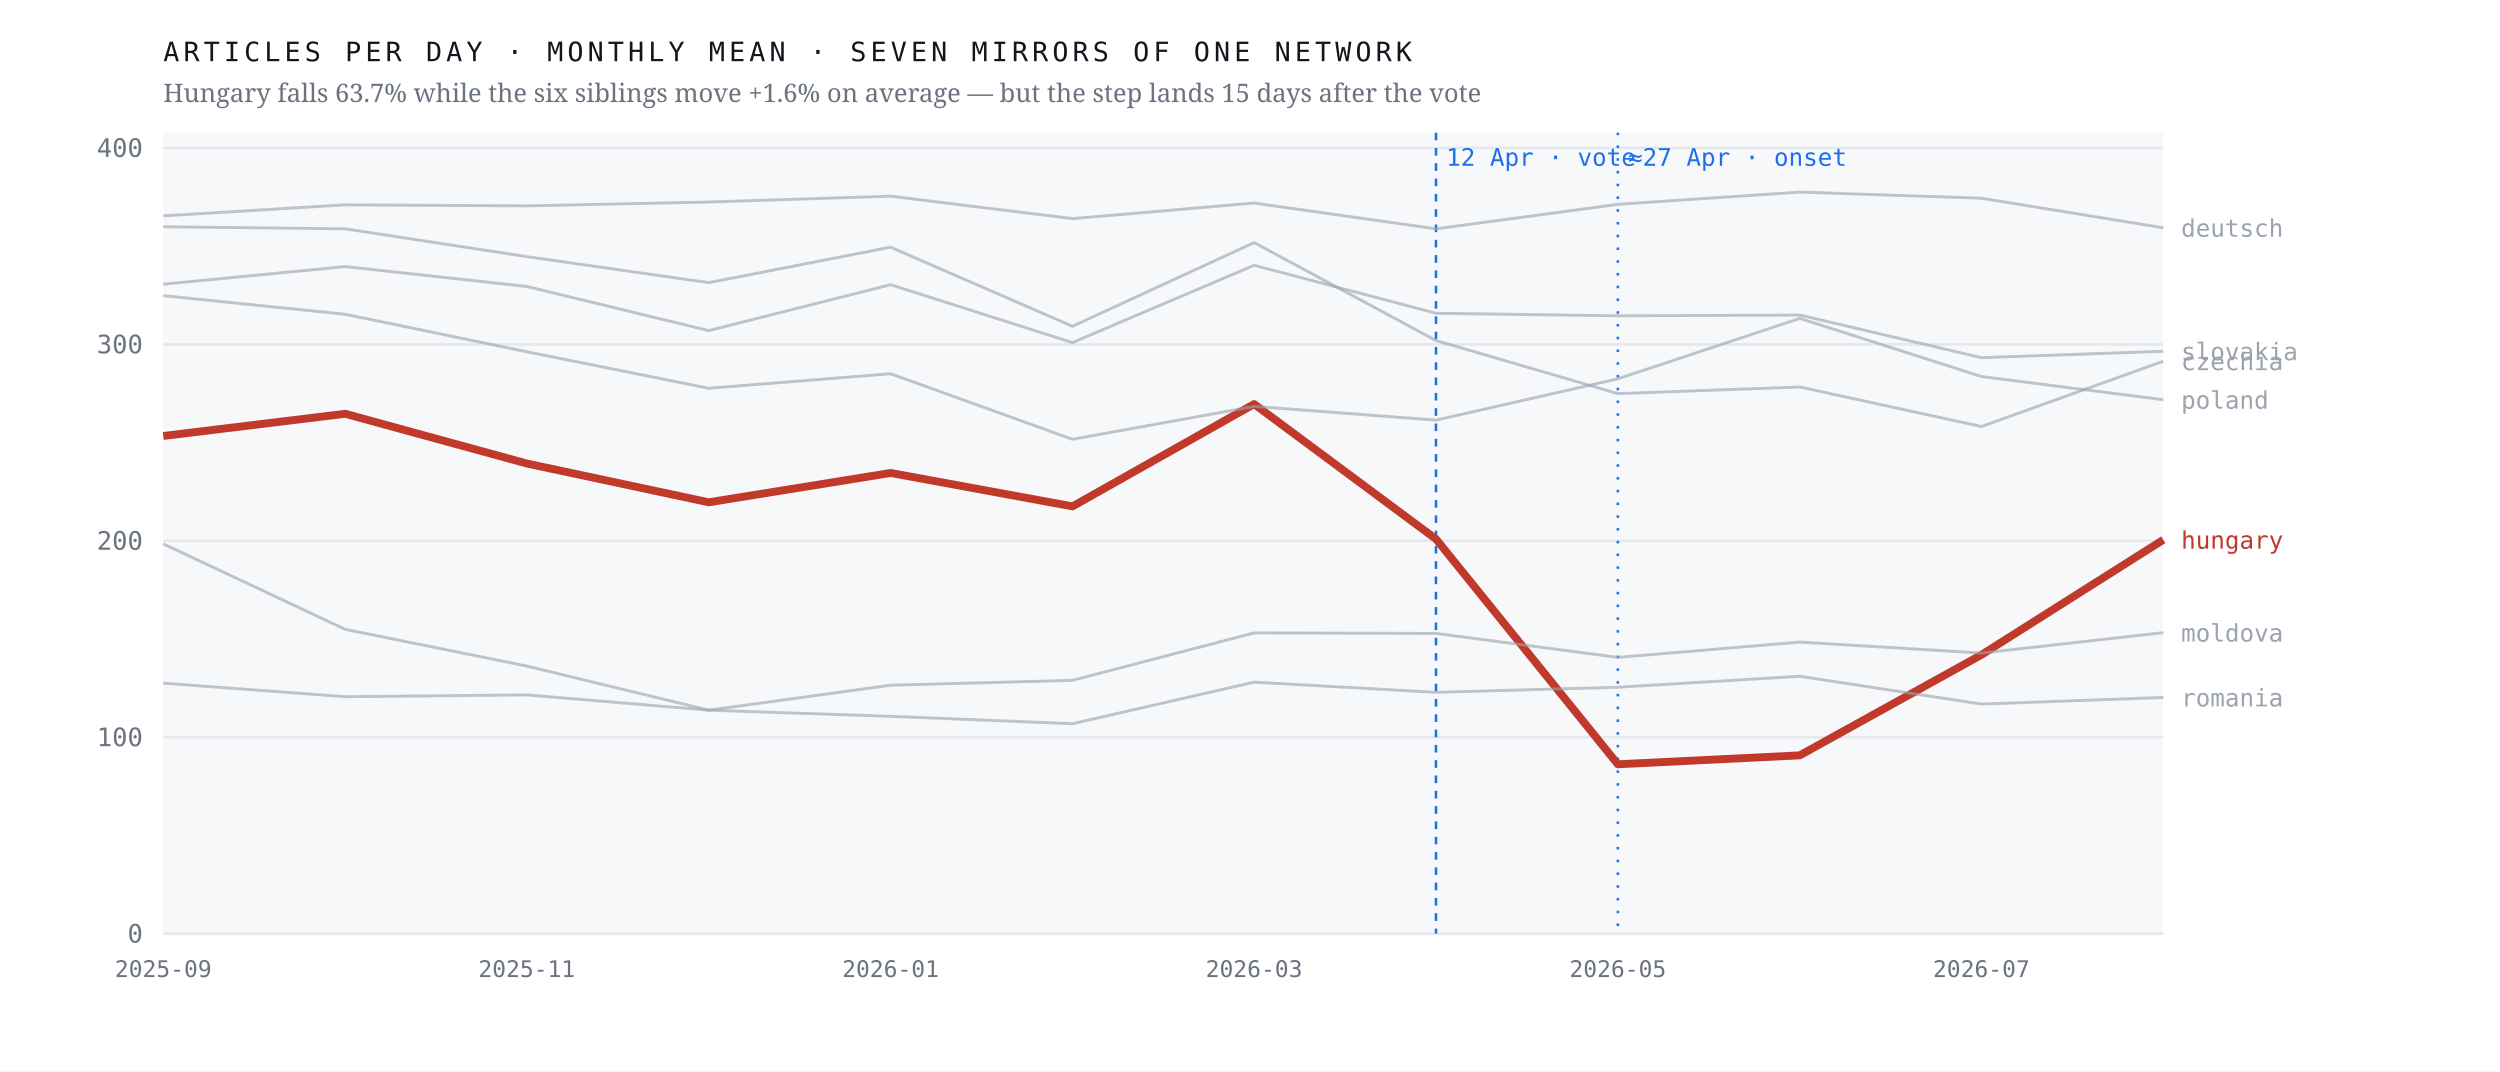
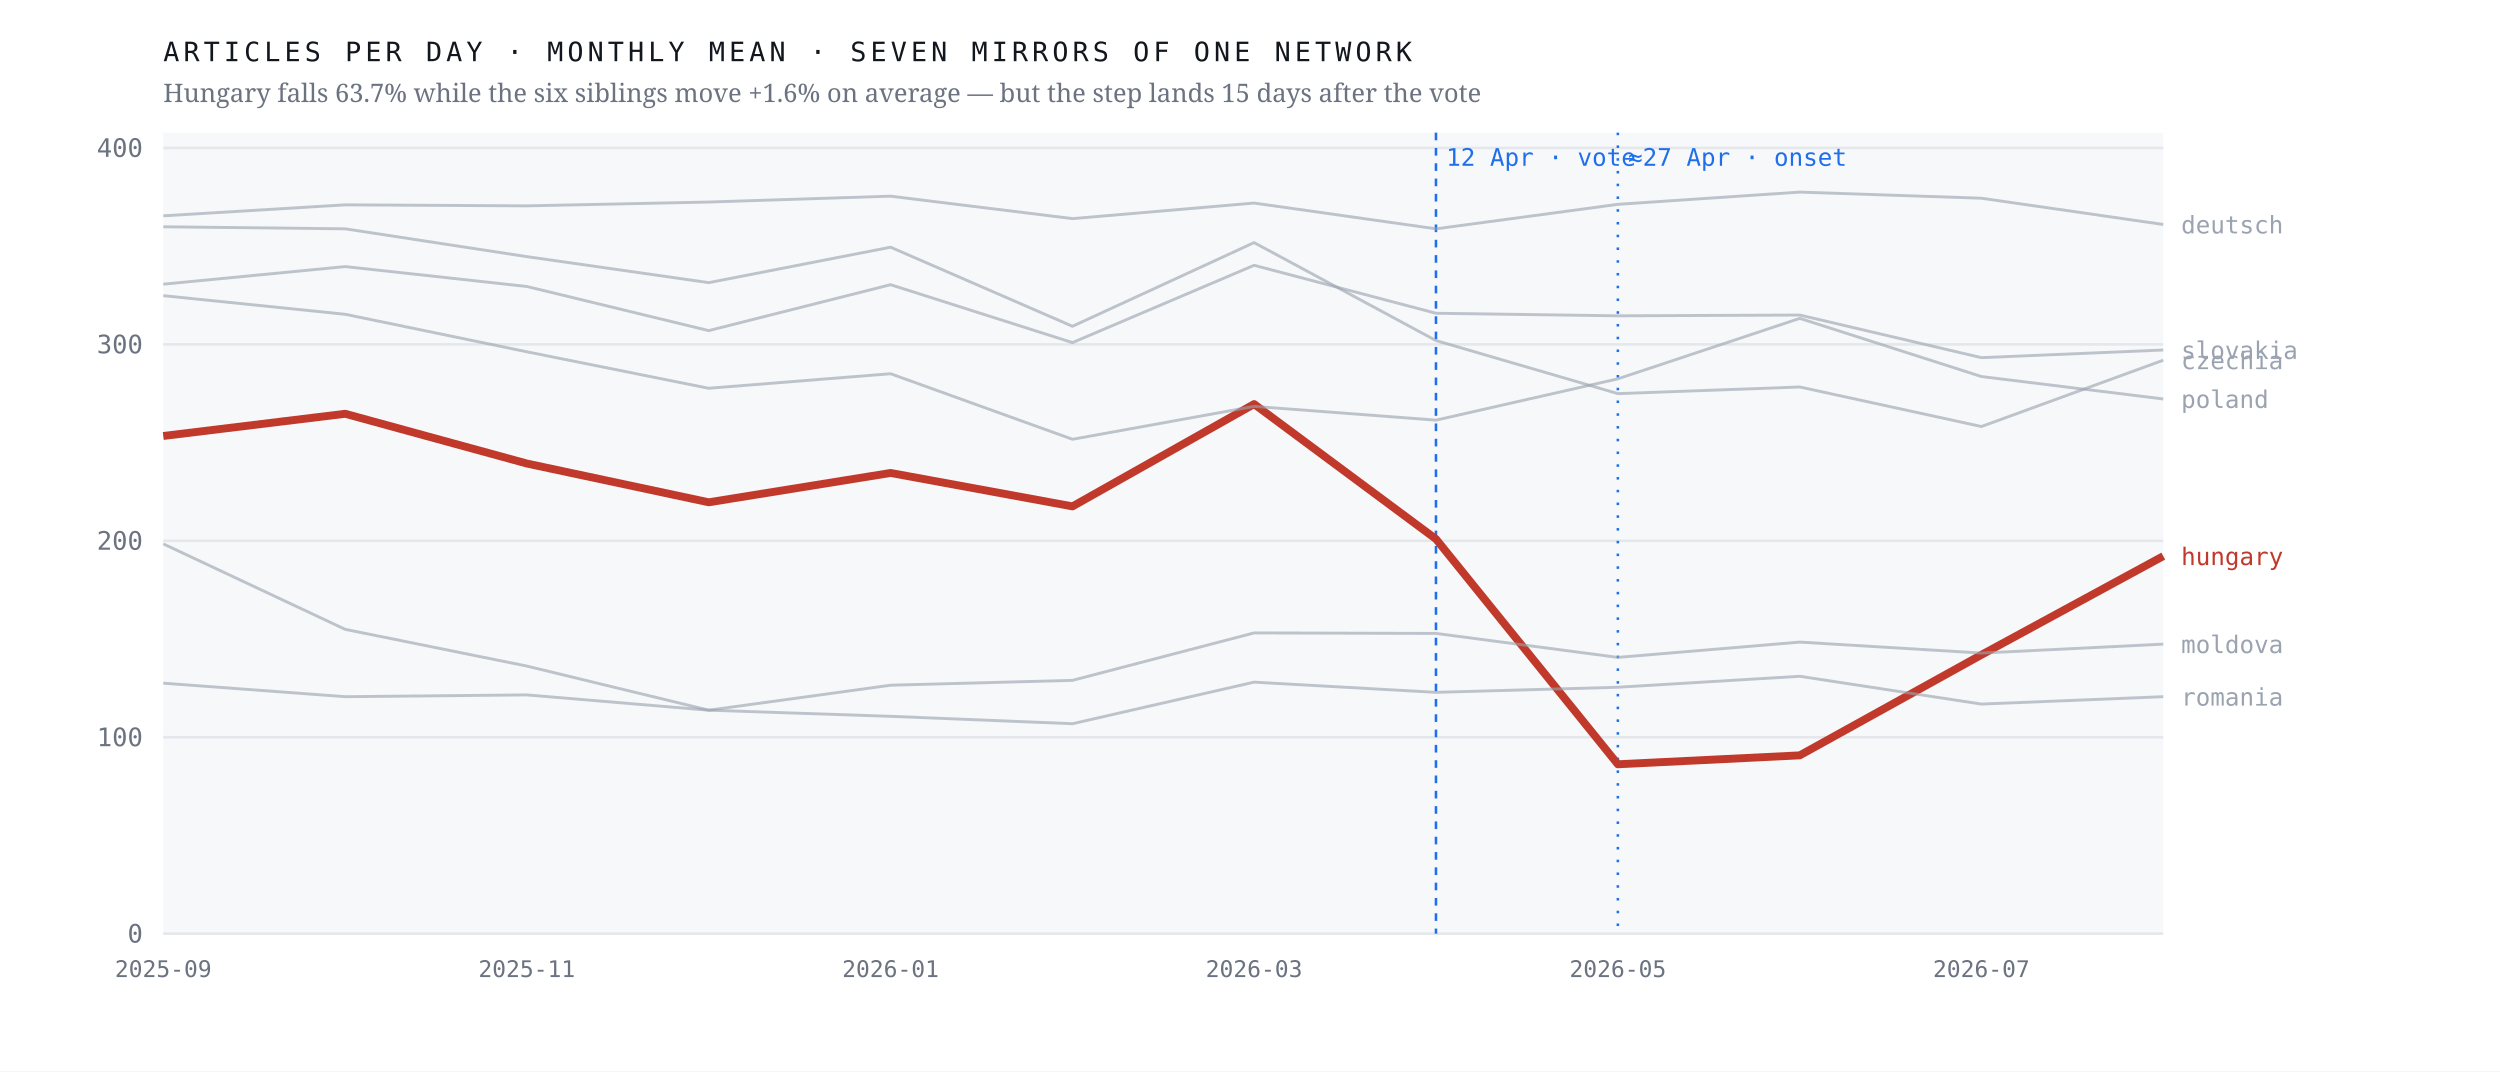
<svg xmlns="http://www.w3.org/2000/svg" viewBox="0 0 980 420" width="980" height="420" role="img" aria-label="Monthly output of seven mirrors of one network; the Hungarian line falls 63.7% after April 2026 while the six others hold roughly flat">
  <rect width="980" height="420" fill="#ffffff" />
  <rect x="64" y="52" width="784" height="314" fill="#f7f8fa" />
  <line x1="64" y1="366.0" x2="848" y2="366.0" stroke="#e4e7eb" stroke-width="1" />
  <text x="56.0" y="369.5" font-family="ui-monospace,'IBM Plex Mono',Menlo,monospace" font-size="10" font-weight="400" letter-spacing="0" fill="#6b7280" text-anchor="end">0</text>
  <line x1="64" y1="289.0" x2="848" y2="289.0" stroke="#e4e7eb" stroke-width="1" />
  <text x="56.0" y="292.5" font-family="ui-monospace,'IBM Plex Mono',Menlo,monospace" font-size="10" font-weight="400" letter-spacing="0" fill="#6b7280" text-anchor="end">100</text>
  <line x1="64" y1="212.0" x2="848" y2="212.0" stroke="#e4e7eb" stroke-width="1" />
  <text x="56.0" y="215.5" font-family="ui-monospace,'IBM Plex Mono',Menlo,monospace" font-size="10" font-weight="400" letter-spacing="0" fill="#6b7280" text-anchor="end">200</text>
  <line x1="64" y1="135.0" x2="848" y2="135.0" stroke="#e4e7eb" stroke-width="1" />
  <text x="56.0" y="138.5" font-family="ui-monospace,'IBM Plex Mono',Menlo,monospace" font-size="10" font-weight="400" letter-spacing="0" fill="#6b7280" text-anchor="end">300</text>
  <line x1="64" y1="58.0" x2="848" y2="58.0" stroke="#e4e7eb" stroke-width="1" />
  <text x="56.0" y="61.5" font-family="ui-monospace,'IBM Plex Mono',Menlo,monospace" font-size="10" font-weight="400" letter-spacing="0" fill="#6b7280" text-anchor="end">400</text>
  <line x1="562.9" y1="52" x2="562.9" y2="366" stroke="#1f6feb" stroke-width="1" stroke-dasharray="3 3" />
  <text x="566.9" y="65.0" font-family="ui-monospace,'IBM Plex Mono',Menlo,monospace" font-size="9.5" font-weight="400" letter-spacing="0" fill="#1f6feb" text-anchor="start">12 Apr · vote</text>
  <line x1="634.2" y1="52" x2="634.2" y2="366" stroke="#1f6feb" stroke-width="1" stroke-dasharray="1 4" />
  <text x="638.2" y="65.0" font-family="ui-monospace,'IBM Plex Mono',Menlo,monospace" font-size="9.5" font-weight="400" letter-spacing="0" fill="#1f6feb" text-anchor="start">≈27 Apr · onset</text>
-   <polyline points="64.0,170.9 135.3,162.2 206.5,181.7 277.8,196.9 349.1,185.4 420.4,198.5 491.6,158.4 562.9,211.3 634.2,299.6 705.5,296.1 776.7,256.7 848.0,211.6" fill="none" stroke="#c0392b" stroke-width="3.1" stroke-opacity="1" stroke-linejoin="round" />
-   <text x="855.0" y="215.1" font-family="ui-monospace,'IBM Plex Mono',Menlo,monospace" font-size="9.5" font-weight="500" letter-spacing="0" fill="#c0392b" text-anchor="start">hungary</text>
-   <polyline points="64.0,88.9 135.3,89.7 206.5,100.6 277.8,110.8 349.1,96.9 420.4,127.9 491.6,95.1 562.9,133.5 634.2,154.3 705.5,151.7 776.7,167.2 848.0,141.6" fill="none" stroke="#9aa3af" stroke-width="1.15" stroke-opacity="0.62" stroke-linejoin="round" />
-   <text x="855.0" y="145.1" font-family="ui-monospace,'IBM Plex Mono',Menlo,monospace" font-size="9.5" font-weight="400" letter-spacing="0" fill="#9aa3af" text-anchor="start">czechia</text>
-   <polyline points="64.0,84.6 135.3,80.3 206.5,80.7 277.8,79.2 349.1,76.9 420.4,85.7 491.6,79.6 562.9,89.7 634.2,80.1 705.5,75.3 776.7,77.7 848.0,89.3" fill="none" stroke="#9aa3af" stroke-width="1.15" stroke-opacity="0.62" stroke-linejoin="round" />
-   <text x="855.0" y="92.8" font-family="ui-monospace,'IBM Plex Mono',Menlo,monospace" font-size="9.5" font-weight="400" letter-spacing="0" fill="#9aa3af" text-anchor="start">deutsch</text>
-   <polyline points="64.0,213.2 135.3,246.7 206.5,261.1 277.8,278.4 349.1,268.6 420.4,266.7 491.6,248.1 562.9,248.3 634.2,257.7 705.5,251.7 776.7,256.0 848.0,248.0" fill="none" stroke="#9aa3af" stroke-width="1.15" stroke-opacity="0.62" stroke-linejoin="round" />
-   <text x="855.0" y="251.5" font-family="ui-monospace,'IBM Plex Mono',Menlo,monospace" font-size="9.5" font-weight="400" letter-spacing="0" fill="#9aa3af" text-anchor="start">moldova</text>
-   <polyline points="64.0,115.9 135.3,123.2 206.5,137.9 277.8,152.2 349.1,146.5 420.4,172.2 491.6,159.3 562.9,164.7 634.2,148.5 705.5,124.8 776.7,147.6 848.0,156.7" fill="none" stroke="#9aa3af" stroke-width="1.15" stroke-opacity="0.62" stroke-linejoin="round" />
-   <text x="855.0" y="160.2" font-family="ui-monospace,'IBM Plex Mono',Menlo,monospace" font-size="9.5" font-weight="400" letter-spacing="0" fill="#9aa3af" text-anchor="start">poland</text>
-   <polyline points="64.0,267.8 135.3,273.1 206.5,272.4 277.8,278.4 349.1,280.8 420.4,283.7 491.6,267.4 562.9,271.4 634.2,269.4 705.5,265.1 776.7,276.0 848.0,273.4" fill="none" stroke="#9aa3af" stroke-width="1.15" stroke-opacity="0.62" stroke-linejoin="round" />
-   <text x="855.0" y="276.9" font-family="ui-monospace,'IBM Plex Mono',Menlo,monospace" font-size="9.5" font-weight="400" letter-spacing="0" fill="#9aa3af" text-anchor="start">romania</text>
-   <polyline points="64.0,111.4 135.3,104.5 206.5,112.3 277.8,129.6 349.1,111.6 420.4,134.3 491.6,104.0 562.9,122.8 634.2,123.8 705.5,123.5 776.7,140.2 848.0,137.7" fill="none" stroke="#9aa3af" stroke-width="1.15" stroke-opacity="0.62" stroke-linejoin="round" />
-   <text x="855.0" y="141.2" font-family="ui-monospace,'IBM Plex Mono',Menlo,monospace" font-size="9.5" font-weight="400" letter-spacing="0" fill="#9aa3af" text-anchor="start">slovakia</text>
+   <polyline points="64.0,170.9 135.3,162.2 206.5,181.7 277.8,196.9 349.1,185.4 420.4,198.5 491.6,158.4 562.9,211.3 634.2,299.6 705.5,296.1 776.7,256.7 848.0,218.0" fill="none" stroke="#c0392b" stroke-width="3.1" stroke-opacity="1" stroke-linejoin="round" />
+   <text x="855.0" y="221.5" font-family="ui-monospace,'IBM Plex Mono',Menlo,monospace" font-size="9.5" font-weight="500" letter-spacing="0" fill="#c0392b" text-anchor="start">hungary</text>
+   <polyline points="64.0,88.9 135.3,89.7 206.5,100.6 277.8,110.8 349.1,96.9 420.4,127.9 491.6,95.1 562.9,133.5 634.2,154.3 705.5,151.7 776.7,167.2 848.0,141.2" fill="none" stroke="#9aa3af" stroke-width="1.15" stroke-opacity="0.62" stroke-linejoin="round" />
+   <text x="855.0" y="144.7" font-family="ui-monospace,'IBM Plex Mono',Menlo,monospace" font-size="9.5" font-weight="400" letter-spacing="0" fill="#9aa3af" text-anchor="start">czechia</text>
+   <polyline points="64.0,84.6 135.3,80.3 206.5,80.7 277.8,79.2 349.1,76.9 420.4,85.7 491.6,79.6 562.9,89.7 634.2,80.1 705.5,75.3 776.7,77.7 848.0,88.0" fill="none" stroke="#9aa3af" stroke-width="1.15" stroke-opacity="0.62" stroke-linejoin="round" />
+   <text x="855.0" y="91.5" font-family="ui-monospace,'IBM Plex Mono',Menlo,monospace" font-size="9.5" font-weight="400" letter-spacing="0" fill="#9aa3af" text-anchor="start">deutsch</text>
+   <polyline points="64.0,213.2 135.3,246.7 206.5,261.1 277.8,278.4 349.1,268.6 420.4,266.7 491.6,248.1 562.9,248.3 634.2,257.7 705.5,251.7 776.7,256.0 848.0,252.5" fill="none" stroke="#9aa3af" stroke-width="1.15" stroke-opacity="0.62" stroke-linejoin="round" />
+   <text x="855.0" y="256.0" font-family="ui-monospace,'IBM Plex Mono',Menlo,monospace" font-size="9.5" font-weight="400" letter-spacing="0" fill="#9aa3af" text-anchor="start">moldova</text>
+   <polyline points="64.0,115.9 135.3,123.2 206.5,137.9 277.8,152.2 349.1,146.5 420.4,172.2 491.6,159.3 562.9,164.7 634.2,148.5 705.5,124.8 776.7,147.6 848.0,156.4" fill="none" stroke="#9aa3af" stroke-width="1.15" stroke-opacity="0.62" stroke-linejoin="round" />
+   <text x="855.0" y="159.9" font-family="ui-monospace,'IBM Plex Mono',Menlo,monospace" font-size="9.5" font-weight="400" letter-spacing="0" fill="#9aa3af" text-anchor="start">poland</text>
+   <polyline points="64.0,267.8 135.3,273.1 206.5,272.4 277.8,278.4 349.1,280.8 420.4,283.7 491.6,267.4 562.9,271.4 634.2,269.4 705.5,265.1 776.7,276.0 848.0,273.1" fill="none" stroke="#9aa3af" stroke-width="1.15" stroke-opacity="0.62" stroke-linejoin="round" />
+   <text x="855.0" y="276.6" font-family="ui-monospace,'IBM Plex Mono',Menlo,monospace" font-size="9.5" font-weight="400" letter-spacing="0" fill="#9aa3af" text-anchor="start">romania</text>
+   <polyline points="64.0,111.4 135.3,104.5 206.5,112.3 277.8,129.6 349.1,111.6 420.4,134.3 491.6,104.0 562.9,122.8 634.2,123.8 705.5,123.5 776.7,140.2 848.0,137.2" fill="none" stroke="#9aa3af" stroke-width="1.15" stroke-opacity="0.62" stroke-linejoin="round" />
+   <text x="855.0" y="140.7" font-family="ui-monospace,'IBM Plex Mono',Menlo,monospace" font-size="9.5" font-weight="400" letter-spacing="0" fill="#9aa3af" text-anchor="start">slovakia</text>
  <text x="64.0" y="383.0" font-family="ui-monospace,'IBM Plex Mono',Menlo,monospace" font-size="9" font-weight="400" letter-spacing="0" fill="#6b7280" text-anchor="middle">2025-09</text>
  <text x="206.5" y="383.0" font-family="ui-monospace,'IBM Plex Mono',Menlo,monospace" font-size="9" font-weight="400" letter-spacing="0" fill="#6b7280" text-anchor="middle">2025-11</text>
  <text x="349.1" y="383.0" font-family="ui-monospace,'IBM Plex Mono',Menlo,monospace" font-size="9" font-weight="400" letter-spacing="0" fill="#6b7280" text-anchor="middle">2026-01</text>
  <text x="491.6" y="383.0" font-family="ui-monospace,'IBM Plex Mono',Menlo,monospace" font-size="9" font-weight="400" letter-spacing="0" fill="#6b7280" text-anchor="middle">2026-03</text>
  <text x="634.2" y="383.0" font-family="ui-monospace,'IBM Plex Mono',Menlo,monospace" font-size="9" font-weight="400" letter-spacing="0" fill="#6b7280" text-anchor="middle">2026-05</text>
  <text x="776.7" y="383.0" font-family="ui-monospace,'IBM Plex Mono',Menlo,monospace" font-size="9" font-weight="400" letter-spacing="0" fill="#6b7280" text-anchor="middle">2026-07</text>
  <text x="64.0" y="24.0" font-family="ui-monospace,'IBM Plex Mono',Menlo,monospace" font-size="10.5" font-weight="400" letter-spacing="1.6" fill="#12161d" text-anchor="start">ARTICLES PER DAY · MONTHLY MEAN · SEVEN MIRRORS OF ONE NETWORK</text>
  <text x="64.0" y="40.0" font-family="'Newsreader',Georgia,serif" font-size="10" font-weight="400" letter-spacing="0" fill="#6b7280" text-anchor="start">Hungary falls 63.7% while the six siblings move +1.6% on average — but the step lands 15 days after the vote</text>
</svg>
